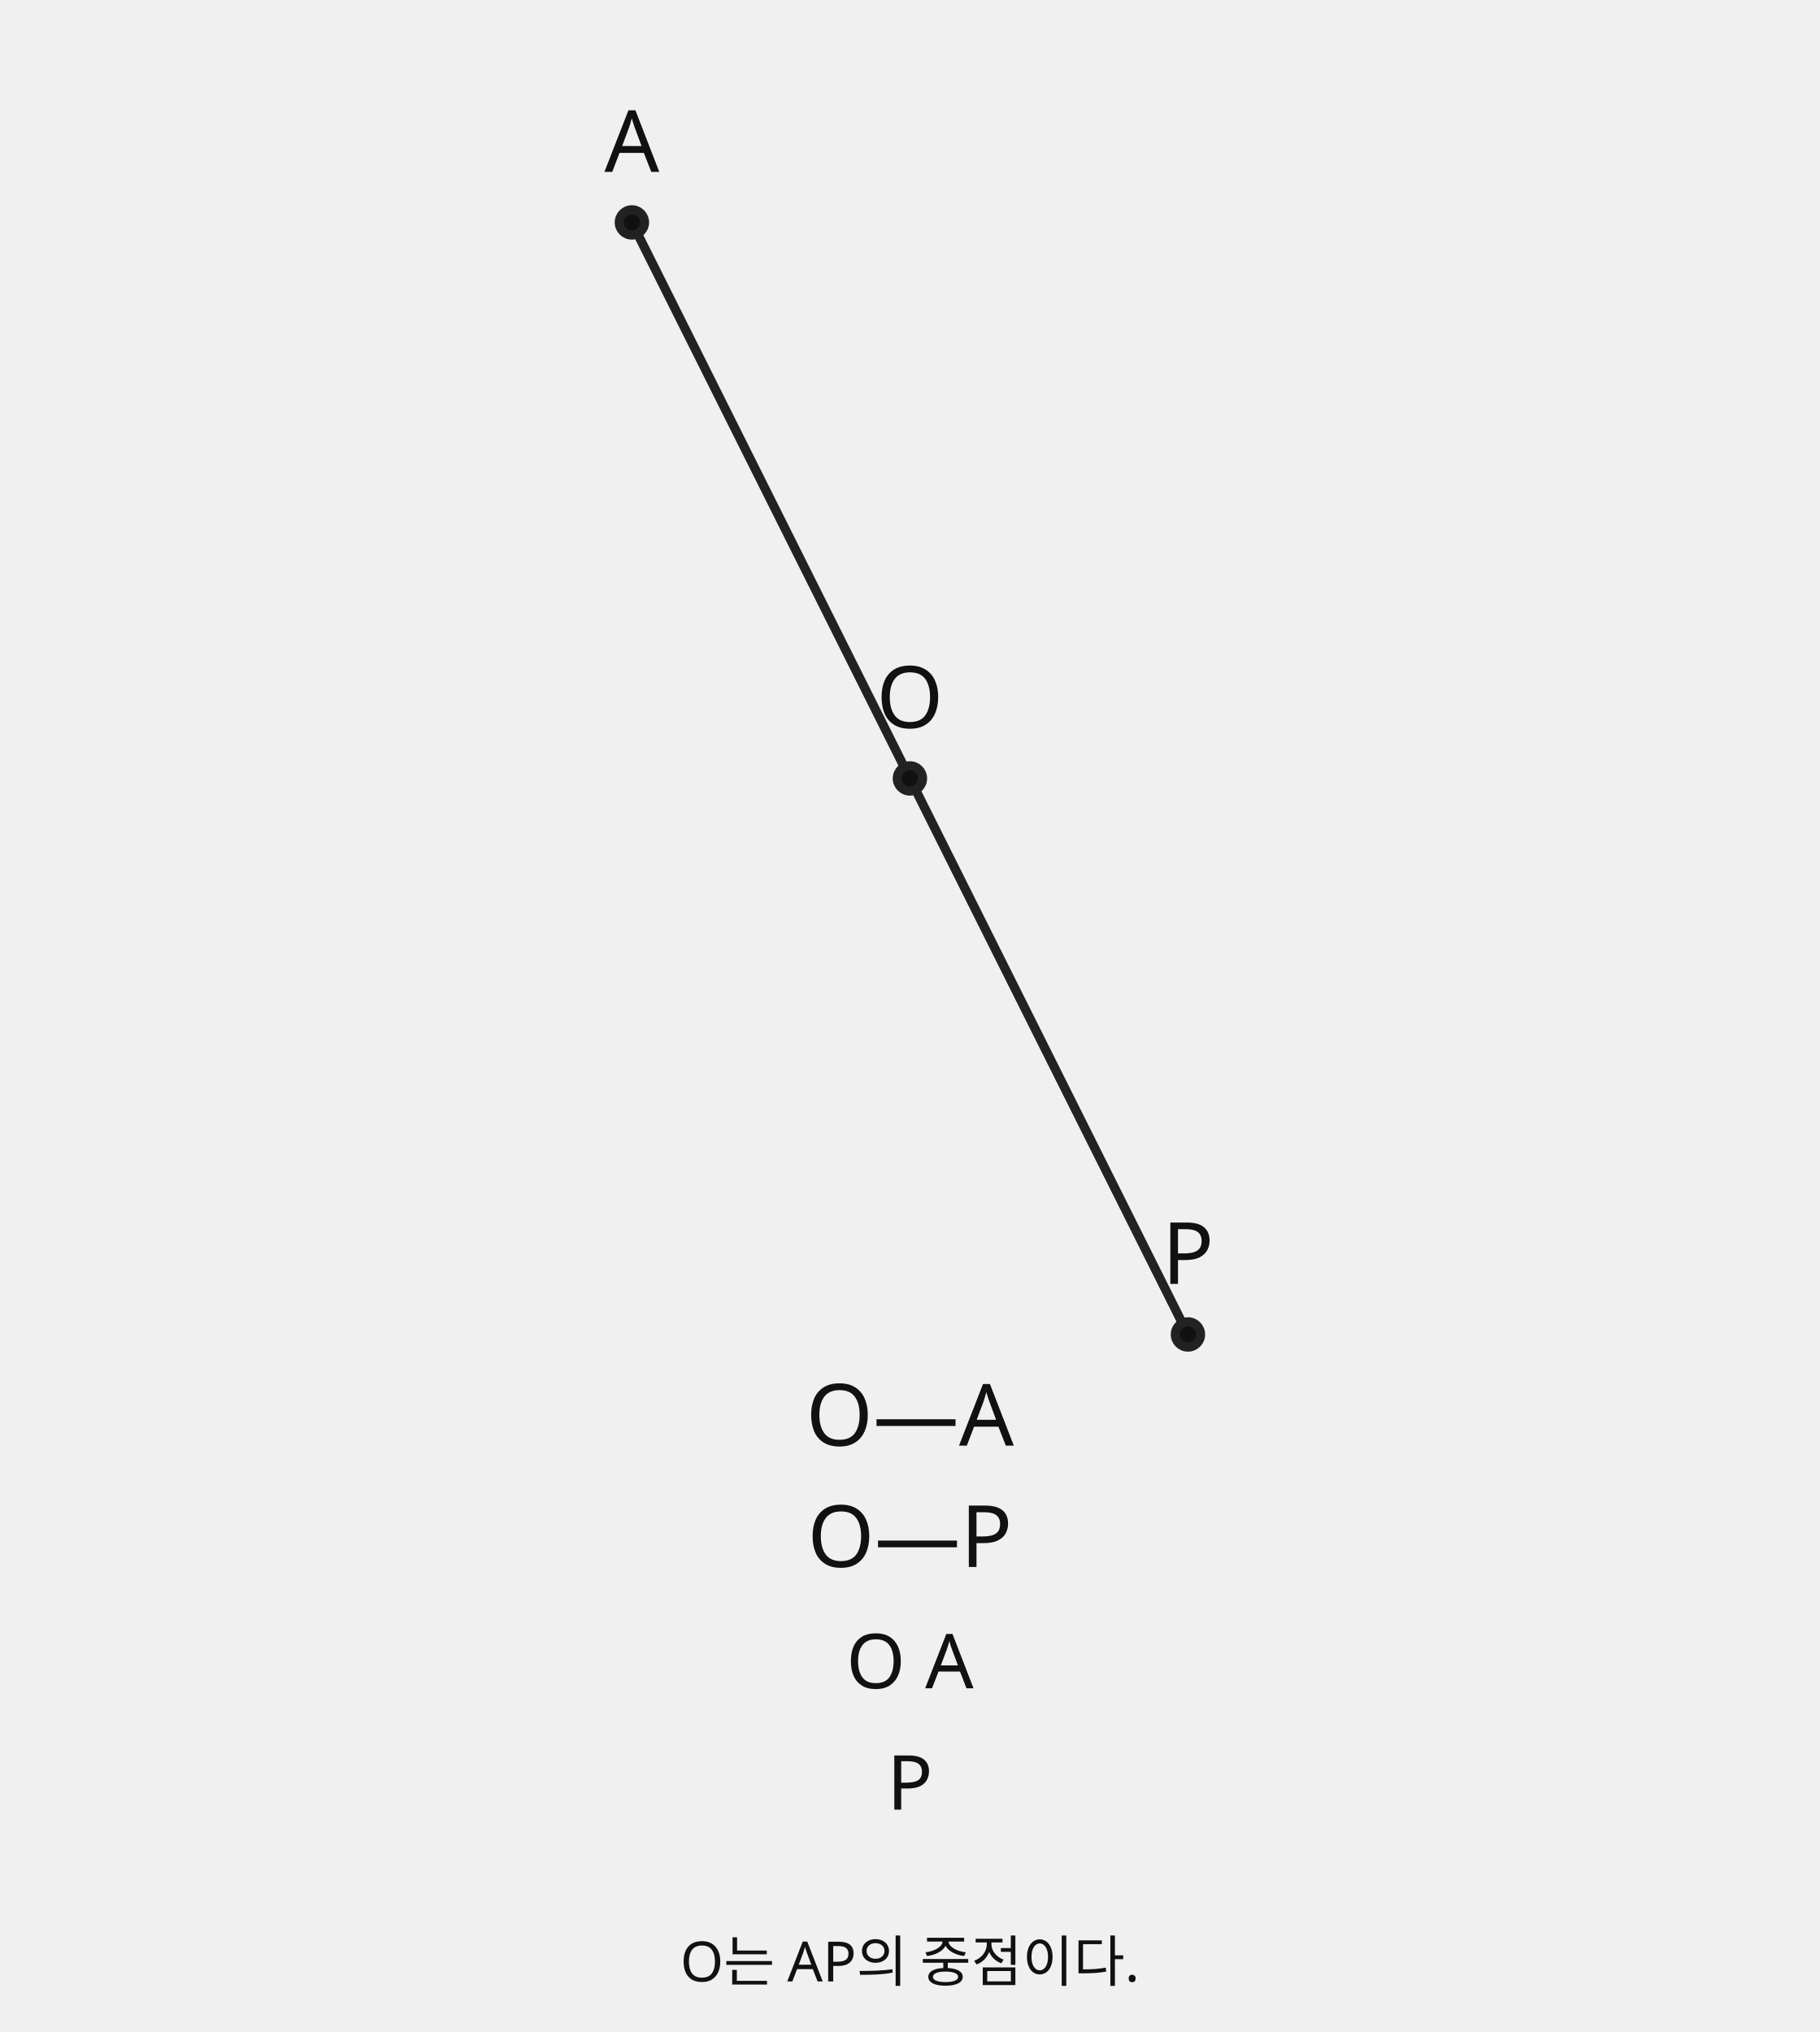
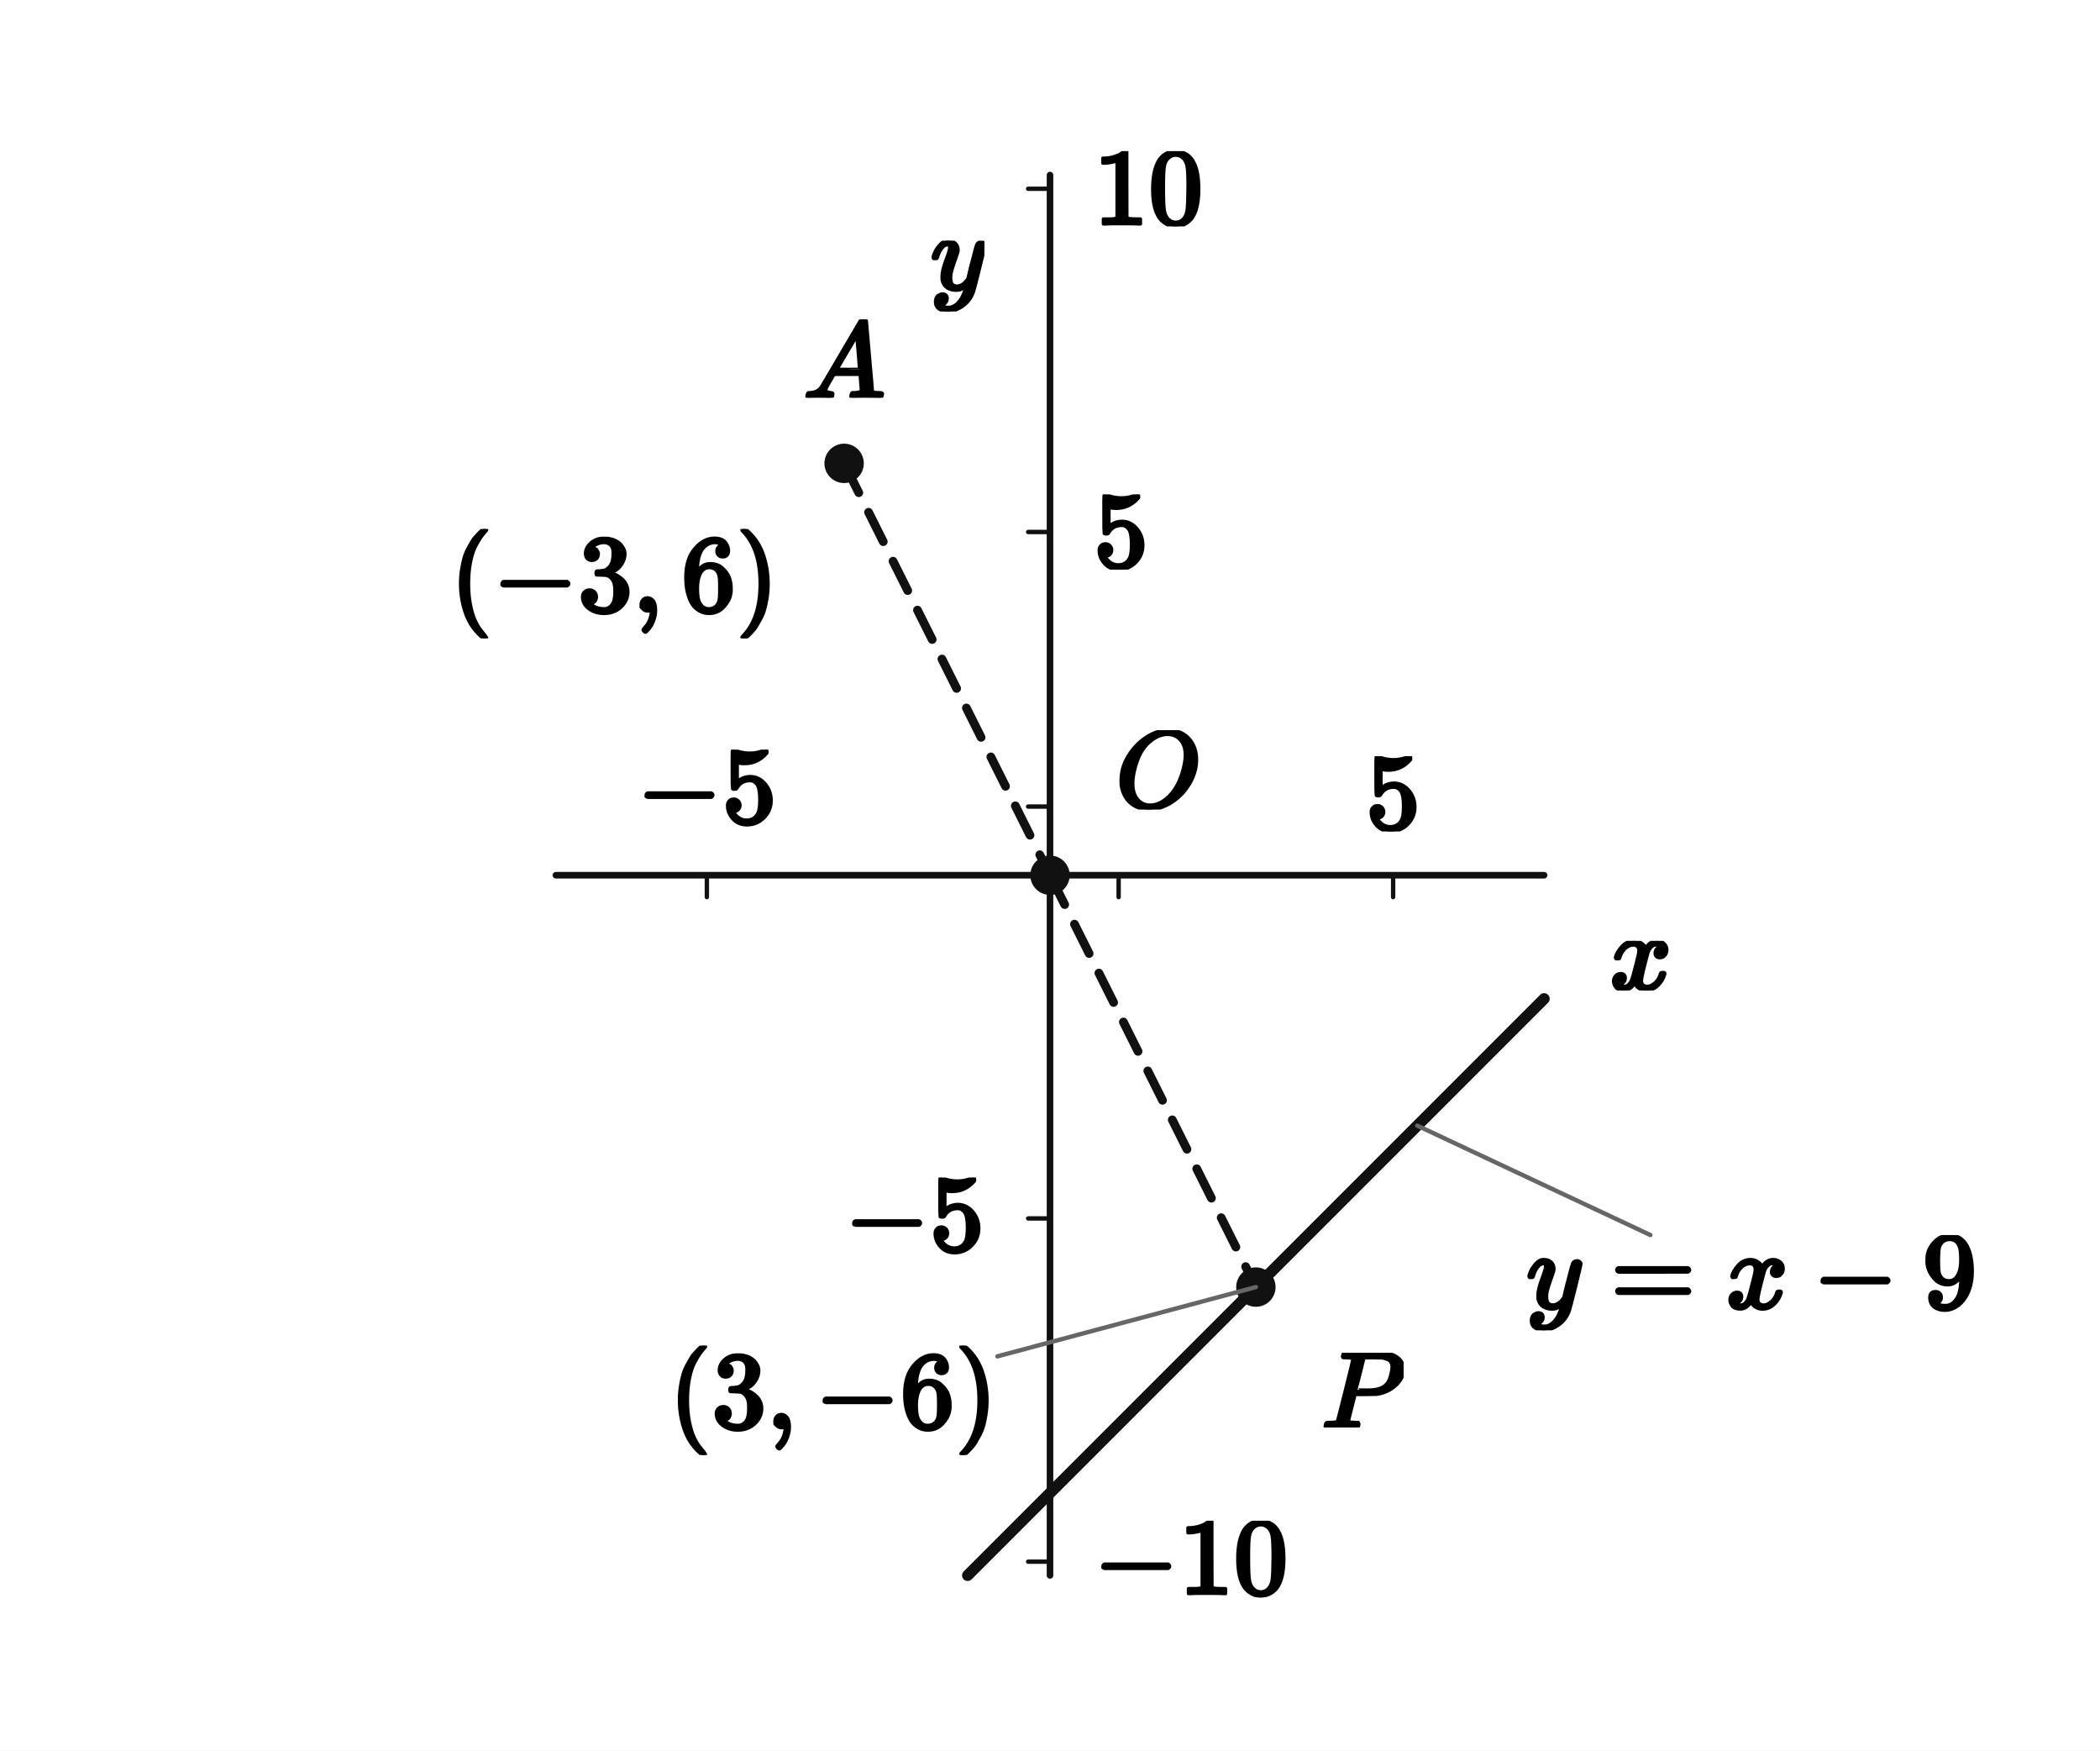
- <svg xmlns="http://www.w3.org/2000/svg" width="360" height="402" viewBox="0 0 360 402" preserveAspectRatio="xMidYMid meet" role="img" aria-labelledby="title" data-geometry-style-version="AP_GEOMETRY_PRINT_V1_0_DRAFT" data-geometry-mode="GEOMETRY" data-geometry-preset="PIPELINE_CORE_GEOMETRY" data-geometry-fact-hash="sha256:1674729b2be8718a7a69a032f6b341fe6b2763a9779526d3f235f97c71fae057" data-visual-provenance="pipeline-core-generator+presentation-only-text" aria-describedby="desc">
-   <g font-family="Noto Sans KR, Pretendard, Apple SD Gothic Neo, Malgun Gothic, sans-serif">
-     <line x1="180" y1="154" x2="125" y2="44" stroke="#222" stroke-width="1.8" />
-     <line x1="180" y1="154" x2="235" y2="264" stroke="#222" stroke-width="1.8" />
-     <circle cx="180" cy="154" r="2.5" fill="#111" stroke="#222" stroke-width="1.8" />
-     <text x="180" y="144" font-size="17" text-anchor="middle" fill="#111">O</text>
-     <circle cx="125" cy="44" r="2.5" fill="#111" stroke="#222" stroke-width="1.8" />
-     <text x="125" y="34" font-size="17" text-anchor="middle" fill="#111">A</text>
-     <circle cx="235" cy="264" r="2.5" fill="#111" stroke="#222" stroke-width="1.8" />
-     <text x="235" y="254" font-size="17" text-anchor="middle" fill="#111">P</text>
-     <text x="180" y="286" font-size="17" text-anchor="middle" fill="#111">O—A</text>
-     <text x="180" y="310" font-size="17" text-anchor="middle" fill="#111">O—P</text>
-     <text x="180" y="334" font-size="15" text-anchor="middle" fill="#111">O  A</text>
-     <text x="180" y="358" font-size="15" text-anchor="middle" fill="#111">P</text>
-     <text data-role="presentationAnnotation" x="180" y="392" text-anchor="middle" font-family="Noto Sans KR, Pretendard, Apple SD Gothic Neo, Malgun Gothic, sans-serif" font-size="11" fill="#111">O는 AP의 중점이다.</text>
+ <svg xmlns="http://www.w3.org/2000/svg" viewBox="0 0 384 320" width="384" height="320" preserveAspectRatio="xMidYMid meet" role="img" aria-labelledby="visual-title visual-desc" data-engine-version="geometry-visual-v1" data-geometry-style-version="AP_GEOMETRY_PRINT_V1_0_DRAFT" data-geometry-preset="GEOMETRY_STANDARD" data-graph-style-version="AP_GRAPH_PRINT_V1_1_DRAFT" data-geometry-mode="COORDINATE_GEOMETRY_HYBRID" data-axis-scale-mode="EQUAL_UNIT" data-geometry-fact-hash="44136fa355b3678a1146ad16f7e8649e94fb4fc21fe77e8310c060f61caaff8a" data-visual-provenance="independent-facts-python" style="max-width:100%;height:auto;stroke-linejoin:round;stroke-linecap:round" data-publication-profile="fragment-publication-spike-v1" data-safe-margin="12">
+   <rect width="384" height="320" fill="#fff" />
+   <g data-layer="30">
+     <line id="x-axis" data-role="axis" stroke="#111" stroke-width="1.2" fill="none" data-axis="x" x1="101.647" y1="160" x2="282.353" y2="160" />
+   </g>
+   <g data-layer="30">
+     <line id="y-axis" data-role="axis" stroke="#111" stroke-width="1.2" fill="none" data-axis="y" x1="192" y1="288" x2="192" y2="32" />
+   </g>
+   <g data-layer="30">
+     <line id="model-x-unit" data-role="tick" stroke="#111" stroke-width="0.8" fill="none" data-axis="x" data-value="1" x1="204.549" y1="160" x2="204.549" y2="164" />
+   </g>
+   <g data-layer="30">
+     <line id="model-y-unit" data-role="tick" stroke="#111" stroke-width="0.8" fill="none" data-axis="y" data-value="1" x1="192" y1="147.451" x2="188" y2="147.451" />
+   </g>
+   <g data-layer="30">
+     <line id="tick-x--1" data-role="tick" stroke="#111" stroke-width="0.8" fill="none" data-axis="x" data-value="-5" data-required-label-id="tick-x--1-label" x1="129.255" y1="160" x2="129.255" y2="164" />
+   </g>
+   <g data-layer="30">
+     <line id="tick-x-1" data-role="tick" stroke="#111" stroke-width="0.8" fill="none" data-axis="x" data-value="5" data-required-label-id="tick-x-1-label" x1="254.745" y1="160" x2="254.745" y2="164" />
+   </g>
+   <g data-layer="30">
+     <line id="tick-y--2" data-role="tick" stroke="#111" stroke-width="0.8" fill="none" data-axis="y" data-value="-10" data-required-label-id="tick-y--2-label" x1="192" y1="285.49" x2="188" y2="285.49" />
+   </g>
+   <g data-layer="30">
+     <line id="tick-y--1" data-role="tick" stroke="#111" stroke-width="0.8" fill="none" data-axis="y" data-value="-5" data-required-label-id="tick-y--1-label" x1="192" y1="222.745" x2="188" y2="222.745" />
+   </g>
+   <g data-layer="30">
+     <line id="tick-y-1" data-role="tick" stroke="#111" stroke-width="0.8" fill="none" data-axis="y" data-value="5" data-required-label-id="tick-y-1-label" x1="192" y1="97.255" x2="188" y2="97.255" />
+   </g>
+   <g data-layer="30">
+     <line id="tick-y-2" data-role="tick" stroke="#111" stroke-width="0.8" fill="none" data-axis="y" data-value="10" data-required-label-id="tick-y-2-label" x1="192" y1="34.51" x2="188" y2="34.51" />
+   </g>
+   <g data-layer="30">
+     <line id="AO" data-role="line" stroke="#111" stroke-width="1.6" fill="none" stroke-dasharray="6 4" x1="154.353" y1="84.706" x2="192" y2="160" />
+   </g>
+   <g data-layer="30">
+     <line id="OP" data-role="line" stroke="#111" stroke-width="1.6" fill="none" stroke-dasharray="6 4" x1="192" y1="160" x2="229.647" y2="235.294" />
+   </g>
+   <g data-layer="40">
+     <line id="L" data-role="line" stroke="#111" stroke-width="2.05" fill="none" x1="176.941" y1="288" x2="282.353" y2="182.588" />
+   </g>
+   <g data-layer="70">
+     <circle id="O" data-role="point" stroke="#111" stroke-width="0.8" fill="#111" cx="192" cy="160" r="3.2" />
+   </g>
+   <g data-layer="70">
+     <circle id="A" data-role="point" stroke="#111" stroke-width="0.8" fill="#111" cx="154.353" cy="84.706" r="3.2" />
+   </g>
+   <g data-layer="70">
+     <circle id="P" data-role="point" stroke="#111" stroke-width="0.8" fill="#111" cx="229.647" cy="235.294" r="3.2" />
+   </g>
+   <g data-layer="85">
+     <line id="L-equation-owner-leader" data-role="leader" data-owner-label="L-equation" data-owner="L" x1="259.162" y1="205.779" x2="301.782" y2="225.779" stroke="#666" stroke-width="0.8" fill="none" />
+   </g>
+   <g data-layer="85">
+     <line id="P-coordinate-owner-leader" data-role="leader" data-owner-label="P-coordinate" data-owner="P" x1="229.647" y1="235.294" x2="182.38" y2="247.959" stroke="#666" stroke-width="0.8" fill="none" />
+   </g>
+   <g data-layer="90">
+     <g id="A-name" data-label-kind="POINT_NAME" data-priority="0" data-font-px="20" data-owner="A" data-fragment-sha="sha256:0942e1b9fa7a879abf430cba6bff43d4ea31a80b4fced54867d99dd651f75076" transform="translate(146.8529 58.38588)">
+       <svg width="15" height="14.32" viewBox="0 0 15 14.32" data-outline-width="15" data-outline-height="14.32" id="lb-a0936679382361610479013491f2dee972453b7a0c70ea9bcd85c73f48252ac0" data-owner="A" data-fact-role="CONCLUSION">
+         <g data-outline-units-per-em="1000" transform="translate(0 14.32) scale(0.02)">
+           <g stroke="currentColor" fill="currentColor" stroke-width="30" transform="scale(1,-1)">
+             <g data-mml-node="math">
+               <g data-mml-node="mi">
+                 <path data-c="1D434" d="M208 74Q208 50 254 46Q272 46 272 35Q272 34 270 22Q267 8 264 4T251 0Q249 0 239 0T205 1T141 2Q70 2 50 0H42Q35 7 35 11Q37 38 48 46H62Q132 49 164 96Q170 102 345 401T523 704Q530 716 547 716H555H572Q578 707 578 706L606 383Q634 60 636 57Q641 46 701 46Q726 46 726 36Q726 34 723 22Q720 7 718 4T704 0Q701 0 690 0T651 1T578 2Q484 2 455 0H443Q437 6 437 9T439 27Q443 40 445 43L449 46H469Q523 49 533 63L521 213H283L249 155Q208 86 208 74ZM516 260Q516 271 504 416T490 562L463 519Q447 492 400 412L310 260L413 259Q516 259 516 260Z" />
+               </g>
+             </g>
+           </g>
+         </g>
+       </svg>
+     </g>
+   </g>
+   <g data-layer="90">
+     <g id="P-name" data-label-kind="POINT_NAME" data-priority="0" data-font-px="20" data-owner="P" data-fragment-sha="sha256:5776c9f6936c17b56573fe3460e82d380af8ab9ee449a7da77e9520194cacfd0" transform="translate(241.6471 247.2941)">
+       <svg width="15.02" height="13.66" viewBox="0 0 15.02 13.66" data-outline-width="15.02" data-outline-height="13.66" id="lb-729cd8056b86d56b676a14455a49fcd9a8fba478d6a401f2679a67e008e6c5fa" data-owner="P" data-fact-role="CONCLUSION">
+         <g data-outline-units-per-em="1000" transform="translate(0 13.66) scale(0.02)">
+           <g stroke="currentColor" fill="currentColor" stroke-width="30" transform="scale(1,-1)">
+             <g data-mml-node="math">
+               <g data-mml-node="mi">
+                 <path data-c="1D443" d="M287 628Q287 635 230 637Q206 637 199 638T192 648Q192 649 194 659Q200 679 203 681T397 683Q587 682 600 680Q664 669 707 631T751 530Q751 453 685 389Q616 321 507 303Q500 302 402 301H307L277 182Q247 66 247 59Q247 55 248 54T255 50T272 48T305 46H336Q342 37 342 35Q342 19 335 5Q330 0 319 0Q316 0 282 1T182 2Q120 2 87 2T51 1Q33 1 33 11Q33 13 36 25Q40 41 44 43T67 46Q94 46 127 49Q141 52 146 61Q149 65 218 339T287 628ZM645 554Q645 567 643 575T634 597T609 619T560 635Q553 636 480 637Q463 637 445 637T416 636T404 636Q391 635 386 627Q384 621 367 550T332 412T314 344Q314 342 395 342H407H430Q542 342 590 392Q617 419 631 471T645 554Z" />
+               </g>
+             </g>
+           </g>
+         </g>
+       </svg>
+     </g>
+   </g>
+   <g data-layer="90">
+     <g id="tick-x--1-label" data-label-kind="TICK_LABEL" data-visual-role="tick-label" data-priority="0" data-font-px="20" data-owner="tick-x--1" data-fragment-sha="sha256:81b478ec98b94c52b16b81dabe439d3d18cab8b96959f4b564b6b6cd85baf7e4" data-tick-owner="tick-x--1" data-tick-axis="x" data-tick-value="-5" data-tick-display-value="−5" data-tick-source-x="129.254901961" data-tick-source-y="160" transform="translate(116.4749 137.04)">
+       <svg width="25.56" height="14.96" viewBox="0 0 25.56 14.96" data-outline-width="25.56" data-outline-height="14.96" id="lb-9b6f0ef9c43a745709b88d52a669dd0b873fe759eb23d2914bdbacbcdd0a91b4" data-owner="tick-x--1" data-fact-role="DERIVED_INTERMEDIATE">
+         <g data-outline-units-per-em="1000" transform="translate(0 13.32) scale(0.02)">
+           <g stroke="currentColor" fill="currentColor" stroke-width="30" transform="scale(1,-1)">
+             <g data-mml-node="math">
+               <g data-mml-node="mo">
+                 <path data-c="2212" d="M84 237T84 250T98 270H679Q694 262 694 250T679 230H98Q84 237 84 250Z" />
+               </g>
+               <g data-mml-node="mn" transform="translate(778,0)">
+                 <path data-c="35" d="M164 157Q164 133 148 117T109 101H102Q148 22 224 22Q294 22 326 82Q345 115 345 210Q345 313 318 349Q292 382 260 382H254Q176 382 136 314Q132 307 129 306T114 304Q97 304 95 310Q93 314 93 485V614Q93 664 98 664Q100 666 102 666Q103 666 123 658T178 642T253 634Q324 634 389 662Q397 666 402 666Q410 666 410 648V635Q328 538 205 538Q174 538 149 544L139 546V374Q158 388 169 396T205 412T256 420Q337 420 393 355T449 201Q449 109 385 44T229 -22Q148 -22 99 32T50 154Q50 178 61 192T84 210T107 214Q132 214 148 197T164 157Z" />
+               </g>
+             </g>
+           </g>
+         </g>
+       </svg>
+     </g>
+   </g>
+   <g data-layer="90">
+     <g id="tick-x-1-label" data-label-kind="TICK_LABEL" data-visual-role="tick-label" data-priority="0" data-font-px="20" data-owner="tick-x-1" data-fragment-sha="sha256:f257a5f519d16e368a7af17f67d5feed85690ece194cbaf65b916020db0db21d" data-tick-owner="tick-x-1" data-tick-axis="x" data-tick-value="5" data-tick-display-value="5" data-tick-source-x="254.745098039" data-tick-source-y="160" transform="translate(249.7451 138.24)">
+       <svg width="10" height="13.76" viewBox="0 0 10 13.76" data-outline-width="10" data-outline-height="13.76" id="lb-2d299e4c51f8f6caf8d3a3940e3b436137cccc2ea8b1615666535c0c9fddaa03" data-owner="tick-x-1" data-fact-role="DERIVED_INTERMEDIATE">
+         <g data-outline-units-per-em="1000" transform="translate(0 13.32) scale(0.02)">
+           <g stroke="currentColor" fill="currentColor" stroke-width="30" transform="scale(1,-1)">
+             <g data-mml-node="math">
+               <g data-mml-node="mn">
+                 <path data-c="35" d="M164 157Q164 133 148 117T109 101H102Q148 22 224 22Q294 22 326 82Q345 115 345 210Q345 313 318 349Q292 382 260 382H254Q176 382 136 314Q132 307 129 306T114 304Q97 304 95 310Q93 314 93 485V614Q93 664 98 664Q100 666 102 666Q103 666 123 658T178 642T253 634Q324 634 389 662Q397 666 402 666Q410 666 410 648V635Q328 538 205 538Q174 538 149 544L139 546V374Q158 388 169 396T205 412T256 420Q337 420 393 355T449 201Q449 109 385 44T229 -22Q148 -22 99 32T50 154Q50 178 61 192T84 210T107 214Q132 214 148 197T164 157Z" />
+               </g>
+             </g>
+           </g>
+         </g>
+       </svg>
+     </g>
+   </g>
+   <g data-layer="90">
+     <g id="tick-y--1-label" data-label-kind="TICK_LABEL" data-visual-role="tick-label" data-priority="0" data-font-px="20" data-owner="tick-y--1" data-fragment-sha="sha256:29653192dcffa94227db68f91fdd8b87cafb65890944af324ddf539e7036986a" data-tick-owner="tick-y--1" data-tick-axis="y" data-tick-value="-5" data-tick-display-value="−5" data-tick-source-x="192" data-tick-source-y="222.745098039" transform="translate(154.44 215.2651)">
+       <svg width="25.56" height="14.96" viewBox="0 0 25.56 14.96" data-outline-width="25.56" data-outline-height="14.96" id="lb-aa7cd7ceadc1188c39f229cd427db7c433e8952b23fe3d8ba090d6ffe5b78a82" data-owner="tick-y--1" data-fact-role="DERIVED_INTERMEDIATE">
+         <g data-outline-units-per-em="1000" transform="translate(0 13.32) scale(0.02)">
+           <g stroke="currentColor" fill="currentColor" stroke-width="30" transform="scale(1,-1)">
+             <g data-mml-node="math">
+               <g data-mml-node="mo">
+                 <path data-c="2212" d="M84 237T84 250T98 270H679Q694 262 694 250T679 230H98Q84 237 84 250Z" />
+               </g>
+               <g data-mml-node="mn" transform="translate(778,0)">
+                 <path data-c="35" d="M164 157Q164 133 148 117T109 101H102Q148 22 224 22Q294 22 326 82Q345 115 345 210Q345 313 318 349Q292 382 260 382H254Q176 382 136 314Q132 307 129 306T114 304Q97 304 95 310Q93 314 93 485V614Q93 664 98 664Q100 666 102 666Q103 666 123 658T178 642T253 634Q324 634 389 662Q397 666 402 666Q410 666 410 648V635Q328 538 205 538Q174 538 149 544L139 546V374Q158 388 169 396T205 412T256 420Q337 420 393 355T449 201Q449 109 385 44T229 -22Q148 -22 99 32T50 154Q50 178 61 192T84 210T107 214Q132 214 148 197T164 157Z" />
+               </g>
+             </g>
+           </g>
+         </g>
+       </svg>
+     </g>
+   </g>
+   <g data-layer="90">
+     <g id="tick-y--2-label" data-label-kind="TICK_LABEL" data-visual-role="tick-label" data-priority="0" data-font-px="20" data-owner="tick-y--2" data-fragment-sha="sha256:122b25d2935959d736dcb09f248d080228e29844701f31b4382c6c2b7ec8807d" data-tick-owner="tick-y--2" data-tick-axis="y" data-tick-value="-10" data-tick-display-value="−10" data-tick-source-x="192" data-tick-source-y="285.490196078" transform="translate(200 278.0102)">
+       <svg width="35.56" height="14.96" viewBox="0 0 35.56 14.96" data-outline-width="35.56" data-outline-height="14.96" id="lb-e382edb51dd23ebe432f6bc69ace61143bab2a2d57c52d15f555cadc6a5a6bc5" data-owner="tick-y--2" data-fact-role="DERIVED_INTERMEDIATE">
+         <g data-outline-units-per-em="1000" transform="translate(0 13.32) scale(0.02)">
+           <g stroke="currentColor" fill="currentColor" stroke-width="30" transform="scale(1,-1)">
+             <g data-mml-node="math">
+               <g data-mml-node="mo">
+                 <path data-c="2212" d="M84 237T84 250T98 270H679Q694 262 694 250T679 230H98Q84 237 84 250Z" />
+               </g>
+               <g data-mml-node="mn" transform="translate(778,0)">
+                 <path data-c="31" d="M213 578L200 573Q186 568 160 563T102 556H83V602H102Q149 604 189 617T245 641T273 663Q275 666 285 666Q294 666 302 660V361L303 61Q310 54 315 52T339 48T401 46H427V0H416Q395 3 257 3Q121 3 100 0H88V46H114Q136 46 152 46T177 47T193 50T201 52T207 57T213 61V578Z" />
+                 <path data-c="30" d="M96 585Q152 666 249 666Q297 666 345 640T423 548Q460 465 460 320Q460 165 417 83Q397 41 362 16T301 -15T250 -22Q224 -22 198 -16T137 16T82 83Q39 165 39 320Q39 494 96 585ZM321 597Q291 629 250 629Q208 629 178 597Q153 571 145 525T137 333Q137 175 145 125T181 46Q209 16 250 16Q290 16 318 46Q347 76 354 130T362 333Q362 478 354 524T321 597Z" transform="translate(500,0)" />
+               </g>
+             </g>
+           </g>
+         </g>
+       </svg>
+     </g>
+   </g>
+   <g data-layer="90">
+     <g id="tick-y-1-label" data-label-kind="TICK_LABEL" data-visual-role="tick-label" data-priority="0" data-font-px="20" data-owner="tick-y-1" data-fragment-sha="sha256:ac7cfac2eb002b3b9213240b7a8c64fc46dccb0e471c060da0ecbd5e8e7fb6fe" data-tick-owner="tick-y-1" data-tick-axis="y" data-tick-value="5" data-tick-display-value="5" data-tick-source-x="192" data-tick-source-y="97.254901961" transform="translate(200 90.3749)">
+       <svg width="10" height="13.76" viewBox="0 0 10 13.76" data-outline-width="10" data-outline-height="13.76" id="lb-b3c9b62e7b32b46e4a7eb891bd1d1f75a5819a41054a7c0723f61396bdf45a49" data-owner="tick-y-1" data-fact-role="DERIVED_INTERMEDIATE">
+         <g data-outline-units-per-em="1000" transform="translate(0 13.32) scale(0.02)">
+           <g stroke="currentColor" fill="currentColor" stroke-width="30" transform="scale(1,-1)">
+             <g data-mml-node="math">
+               <g data-mml-node="mn">
+                 <path data-c="35" d="M164 157Q164 133 148 117T109 101H102Q148 22 224 22Q294 22 326 82Q345 115 345 210Q345 313 318 349Q292 382 260 382H254Q176 382 136 314Q132 307 129 306T114 304Q97 304 95 310Q93 314 93 485V614Q93 664 98 664Q100 666 102 666Q103 666 123 658T178 642T253 634Q324 634 389 662Q397 666 402 666Q410 666 410 648V635Q328 538 205 538Q174 538 149 544L139 546V374Q158 388 169 396T205 412T256 420Q337 420 393 355T449 201Q449 109 385 44T229 -22Q148 -22 99 32T50 154Q50 178 61 192T84 210T107 214Q132 214 148 197T164 157Z" />
+               </g>
+             </g>
+           </g>
+         </g>
+       </svg>
+     </g>
+   </g>
+   <g data-layer="90">
+     <g id="tick-y-2-label" data-label-kind="TICK_LABEL" data-visual-role="tick-label" data-priority="0" data-font-px="20" data-owner="tick-y-2" data-fragment-sha="sha256:068e1c582d5d2b30554ccba18fdd31b22c2ca76e90fbab831bc59e1310d6cd39" data-tick-owner="tick-y-2" data-tick-axis="y" data-tick-value="10" data-tick-display-value="10" data-tick-source-x="192" data-tick-source-y="34.509803922" transform="translate(200 27.6298)">
+       <svg width="20" height="13.76" viewBox="0 0 20 13.76" data-outline-width="20" data-outline-height="13.76" id="lb-cdf40a3bfe7754dcf866b87328642c9fd302b34f069af95268c0182b878966c5" data-owner="tick-y-2" data-fact-role="DERIVED_INTERMEDIATE">
+         <g data-outline-units-per-em="1000" transform="translate(0 13.32) scale(0.02)">
+           <g stroke="currentColor" fill="currentColor" stroke-width="30" transform="scale(1,-1)">
+             <g data-mml-node="math">
+               <g data-mml-node="mn">
+                 <path data-c="31" d="M213 578L200 573Q186 568 160 563T102 556H83V602H102Q149 604 189 617T245 641T273 663Q275 666 285 666Q294 666 302 660V361L303 61Q310 54 315 52T339 48T401 46H427V0H416Q395 3 257 3Q121 3 100 0H88V46H114Q136 46 152 46T177 47T193 50T201 52T207 57T213 61V578Z" />
+                 <path data-c="30" d="M96 585Q152 666 249 666Q297 666 345 640T423 548Q460 465 460 320Q460 165 417 83Q397 41 362 16T301 -15T250 -22Q224 -22 198 -16T137 16T82 83Q39 165 39 320Q39 494 96 585ZM321 597Q291 629 250 629Q208 629 178 597Q153 571 145 525T137 333Q137 175 145 125T181 46Q209 16 250 16Q290 16 318 46Q347 76 354 130T362 333Q362 478 354 524T321 597Z" transform="translate(500,0)" />
+               </g>
+             </g>
+           </g>
+         </g>
+       </svg>
+     </g>
+   </g>
+   <g data-layer="90">
+     <g id="L-equation" data-label-kind="EQUATION_LABEL" data-priority="1" data-font-px="20" data-owner="L" data-fragment-sha="sha256:e58bf5d4fddd178a6291d81133f6473903a4366d9ae07eff3bf217b2744ccc46" transform="translate(279.1624 225.7788)">
+       <svg width="82.36" height="17.42" viewBox="0 0 82.36 17.42" data-outline-width="82.36" data-outline-height="17.42" id="lb-8e44d5f7cd84be719b757f1984740253ffadc9ff48af563ec7dc1a1713900d85" data-owner="L" data-fact-role="CONCLUSION">
+         <g data-outline-units-per-em="1000" transform="translate(0 13.32) scale(0.02)">
+           <g stroke="currentColor" fill="currentColor" stroke-width="30" transform="scale(1,-1)">
+             <g data-mml-node="math">
+               <g data-mml-node="mi">
+                 <path data-c="1D466" d="M21 287Q21 301 36 335T84 406T158 442Q199 442 224 419T250 355Q248 336 247 334Q247 331 231 288T198 191T182 105Q182 62 196 45T238 27Q261 27 281 38T312 61T339 94Q339 95 344 114T358 173T377 247Q415 397 419 404Q432 431 462 431Q475 431 483 424T494 412T496 403Q496 390 447 193T391 -23Q363 -106 294 -155T156 -205Q111 -205 77 -183T43 -117Q43 -95 50 -80T69 -58T89 -48T106 -45Q150 -45 150 -87Q150 -107 138 -122T115 -142T102 -147L99 -148Q101 -153 118 -160T152 -167H160Q177 -167 186 -165Q219 -156 247 -127T290 -65T313 -9T321 21L315 17Q309 13 296 6T270 -6Q250 -11 231 -11Q185 -11 150 11T104 82Q103 89 103 113Q103 170 138 262T173 379Q173 380 173 381Q173 390 173 393T169 400T158 404H154Q131 404 112 385T82 344T65 302T57 280Q55 278 41 278H27Q21 284 21 287Z" />
+               </g>
+               <g data-mml-node="mo" transform="translate(767.8,0)">
+                 <path data-c="3D" d="M56 347Q56 360 70 367H707Q722 359 722 347Q722 336 708 328L390 327H72Q56 332 56 347ZM56 153Q56 168 72 173H708Q722 163 722 153Q722 140 707 133H70Q56 140 56 153Z" />
+               </g>
+               <g data-mml-node="mi" transform="translate(1823.6,0)">
+                 <path data-c="1D465" d="M52 289Q59 331 106 386T222 442Q257 442 286 424T329 379Q371 442 430 442Q467 442 494 420T522 361Q522 332 508 314T481 292T458 288Q439 288 427 299T415 328Q415 374 465 391Q454 404 425 404Q412 404 406 402Q368 386 350 336Q290 115 290 78Q290 50 306 38T341 26Q378 26 414 59T463 140Q466 150 469 151T485 153H489Q504 153 504 145Q504 144 502 134Q486 77 440 33T333 -11Q263 -11 227 52Q186 -10 133 -10H127Q78 -10 57 16T35 71Q35 103 54 123T99 143Q142 143 142 101Q142 81 130 66T107 46T94 41L91 40Q91 39 97 36T113 29T132 26Q168 26 194 71Q203 87 217 139T245 247T261 313Q266 340 266 352Q266 380 251 392T217 404Q177 404 142 372T93 290Q91 281 88 280T72 278H58Q52 284 52 289Z" />
+               </g>
+               <g data-mml-node="mo" transform="translate(2617.8,0)">
+                 <path data-c="2212" d="M84 237T84 250T98 270H679Q694 262 694 250T679 230H98Q84 237 84 250Z" />
+               </g>
+               <g data-mml-node="mn" transform="translate(3618,0)">
+                 <path data-c="39" d="M352 287Q304 211 232 211Q154 211 104 270T44 396Q42 412 42 436V444Q42 537 111 606Q171 666 243 666Q245 666 249 666T257 665H261Q273 665 286 663T323 651T370 619T413 560Q456 472 456 334Q456 194 396 97Q361 41 312 10T208 -22Q147 -22 108 7T68 93T121 149Q143 149 158 135T173 96Q173 78 164 65T148 49T135 44L131 43Q131 41 138 37T164 27T206 22H212Q272 22 313 86Q352 142 352 280V287ZM244 248Q292 248 321 297T351 430Q351 508 343 542Q341 552 337 562T323 588T293 615T246 625Q208 625 181 598Q160 576 154 546T147 441Q147 358 152 329T172 282Q197 248 244 248Z" />
+               </g>
+             </g>
+           </g>
+         </g>
+       </svg>
+     </g>
+   </g>
+   <g data-layer="90">
+     <g id="O-name" data-label-kind="POINT_NAME" data-priority="1" data-font-px="20" data-owner="O" data-fragment-sha="sha256:be2fabde6c0236819b93f711f609203c675432ec0a60e47219a39e44260b4202" transform="translate(204 133.48)">
+       <svg width="15.26" height="14.52" viewBox="0 0 15.26 14.52" data-outline-width="15.26" data-outline-height="14.52" id="lb-324a3009511ccc3d6658c54b888c00569ca36823abbbcd0f346b67f6ce74d30e" data-owner="O" data-fact-role="GIVEN">
+         <g data-outline-units-per-em="1000" transform="translate(0 14.08) scale(0.02)">
+           <g stroke="currentColor" fill="currentColor" stroke-width="30" transform="scale(1,-1)">
+             <g data-mml-node="math">
+               <g data-mml-node="mi">
+                 <path data-c="1D442" d="M740 435Q740 320 676 213T511 42T304 -22Q207 -22 138 35T51 201Q50 209 50 244Q50 346 98 438T227 601Q351 704 476 704Q514 704 524 703Q621 689 680 617T740 435ZM637 476Q637 565 591 615T476 665Q396 665 322 605Q242 542 200 428T157 216Q157 126 200 73T314 19Q404 19 485 98T608 313Q637 408 637 476Z" />
+               </g>
+             </g>
+           </g>
+         </g>
+       </svg>
+     </g>
+   </g>
+   <g data-layer="90">
+     <g id="A-coordinate" data-label-kind="COORDINATE_LABEL" data-priority="2" data-font-px="20" data-owner="A" data-fragment-sha="sha256:c9a61ec7ecf55f7131a6fb71c5d753ac31120d70e66ebfab371e56a2d68bc5ac" transform="translate(82.33894 96.70588)">
+       <svg width="60.014" height="20" viewBox="0 0 60.014 20" data-outline-width="60.014" data-outline-height="20" id="lb-1cb2c774d59b886614346f090b95d42ab81117dded2694a925490b4b50543068" data-owner="A" data-fact-role="CONCLUSION">
+         <g data-outline-units-per-em="1000" transform="translate(0 15) scale(0.02)">
+           <g stroke="currentColor" fill="currentColor" stroke-width="30" transform="scale(1,-1)">
+             <g data-mml-node="math">
+               <g data-mml-node="mo">
+                 <path data-c="28" d="M94 250Q94 319 104 381T127 488T164 576T202 643T244 695T277 729T302 750H315H319Q333 750 333 741Q333 738 316 720T275 667T226 581T184 443T167 250T184 58T225 -81T274 -167T316 -220T333 -241Q333 -250 318 -250H315H302L274 -226Q180 -141 137 -14T94 250Z" />
+               </g>
+               <g data-mml-node="mo" transform="translate(389,0)">
+                 <path data-c="2212" d="M84 237T84 250T98 270H679Q694 262 694 250T679 230H98Q84 237 84 250Z" />
+               </g>
+               <g data-mml-node="mn" transform="translate(1167,0)">
+                 <path data-c="33" d="M127 463Q100 463 85 480T69 524Q69 579 117 622T233 665Q268 665 277 664Q351 652 390 611T430 522Q430 470 396 421T302 350L299 348Q299 347 308 345T337 336T375 315Q457 262 457 175Q457 96 395 37T238 -22Q158 -22 100 21T42 130Q42 158 60 175T105 193Q133 193 151 175T169 130Q169 119 166 110T159 94T148 82T136 74T126 70T118 67L114 66Q165 21 238 21Q293 21 321 74Q338 107 338 175V195Q338 290 274 322Q259 328 213 329L171 330L168 332Q166 335 166 348Q166 366 174 366Q202 366 232 371Q266 376 294 413T322 525V533Q322 590 287 612Q265 626 240 626Q208 626 181 615T143 592T132 580H135Q138 579 143 578T153 573T165 566T175 555T183 540T186 520Q186 498 172 481T127 463Z" />
+               </g>
+               <g data-mml-node="mo" transform="translate(1667,0)">
+                 <path data-c="2C" d="M78 35T78 60T94 103T137 121Q165 121 187 96T210 8Q210 -27 201 -60T180 -117T154 -158T130 -185T117 -194Q113 -194 104 -185T95 -172Q95 -168 106 -156T131 -126T157 -76T173 -3V9L172 8Q170 7 167 6T161 3T152 1T140 0Q113 0 96 17Z" />
+               </g>
+               <g data-mml-node="mn" transform="translate(2111.7,0)">
+                 <path data-c="36" d="M42 313Q42 476 123 571T303 666Q372 666 402 630T432 550Q432 525 418 510T379 495Q356 495 341 509T326 548Q326 592 373 601Q351 623 311 626Q240 626 194 566Q147 500 147 364L148 360Q153 366 156 373Q197 433 263 433H267Q313 433 348 414Q372 400 396 374T435 317Q456 268 456 210V192Q456 169 451 149Q440 90 387 34T253 -22Q225 -22 199 -14T143 16T92 75T56 172T42 313ZM257 397Q227 397 205 380T171 335T154 278T148 216Q148 133 160 97T198 39Q222 21 251 21Q302 21 329 59Q342 77 347 104T352 209Q352 289 347 316T329 361Q302 397 257 397Z" />
+               </g>
+               <g data-mml-node="mo" transform="translate(2611.7,0)">
+                 <path data-c="29" d="M60 749L64 750Q69 750 74 750H86L114 726Q208 641 251 514T294 250Q294 182 284 119T261 12T224 -76T186 -143T145 -194T113 -227T90 -246Q87 -249 86 -250H74Q66 -250 63 -250T58 -247T55 -238Q56 -237 66 -225Q221 -64 221 250T66 725Q56 737 55 738Q55 746 60 749Z" />
+               </g>
+             </g>
+           </g>
+         </g>
+       </svg>
+     </g>
+   </g>
+   <g data-layer="90">
+     <g id="P-coordinate" data-label-kind="COORDINATE_LABEL" data-priority="2" data-font-px="20" data-owner="P" data-fragment-sha="sha256:fc1fb6a665c9e8a836fecfe8c6426c7f92294a322ef78bf603abaca2cb48ed9c" transform="translate(122.366 245.9996)">
+       <svg width="60.014" height="20" viewBox="0 0 60.014 20" data-outline-width="60.014" data-outline-height="20" id="lb-f37d2a3e87eeeaec213d5746b309517d24cf6b557c278eb5949723f8942b8ef5" data-owner="P" data-fact-role="CONCLUSION">
+         <g data-outline-units-per-em="1000" transform="translate(0 15) scale(0.02)">
+           <g stroke="currentColor" fill="currentColor" stroke-width="30" transform="scale(1,-1)">
+             <g data-mml-node="math">
+               <g data-mml-node="mo">
+                 <path data-c="28" d="M94 250Q94 319 104 381T127 488T164 576T202 643T244 695T277 729T302 750H315H319Q333 750 333 741Q333 738 316 720T275 667T226 581T184 443T167 250T184 58T225 -81T274 -167T316 -220T333 -241Q333 -250 318 -250H315H302L274 -226Q180 -141 137 -14T94 250Z" />
+               </g>
+               <g data-mml-node="mn" transform="translate(389,0)">
+                 <path data-c="33" d="M127 463Q100 463 85 480T69 524Q69 579 117 622T233 665Q268 665 277 664Q351 652 390 611T430 522Q430 470 396 421T302 350L299 348Q299 347 308 345T337 336T375 315Q457 262 457 175Q457 96 395 37T238 -22Q158 -22 100 21T42 130Q42 158 60 175T105 193Q133 193 151 175T169 130Q169 119 166 110T159 94T148 82T136 74T126 70T118 67L114 66Q165 21 238 21Q293 21 321 74Q338 107 338 175V195Q338 290 274 322Q259 328 213 329L171 330L168 332Q166 335 166 348Q166 366 174 366Q202 366 232 371Q266 376 294 413T322 525V533Q322 590 287 612Q265 626 240 626Q208 626 181 615T143 592T132 580H135Q138 579 143 578T153 573T165 566T175 555T183 540T186 520Q186 498 172 481T127 463Z" />
+               </g>
+               <g data-mml-node="mo" transform="translate(889,0)">
+                 <path data-c="2C" d="M78 35T78 60T94 103T137 121Q165 121 187 96T210 8Q210 -27 201 -60T180 -117T154 -158T130 -185T117 -194Q113 -194 104 -185T95 -172Q95 -168 106 -156T131 -126T157 -76T173 -3V9L172 8Q170 7 167 6T161 3T152 1T140 0Q113 0 96 17Z" />
+               </g>
+               <g data-mml-node="mo" transform="translate(1333.7,0)">
+                 <path data-c="2212" d="M84 237T84 250T98 270H679Q694 262 694 250T679 230H98Q84 237 84 250Z" />
+               </g>
+               <g data-mml-node="mn" transform="translate(2111.7,0)">
+                 <path data-c="36" d="M42 313Q42 476 123 571T303 666Q372 666 402 630T432 550Q432 525 418 510T379 495Q356 495 341 509T326 548Q326 592 373 601Q351 623 311 626Q240 626 194 566Q147 500 147 364L148 360Q153 366 156 373Q197 433 263 433H267Q313 433 348 414Q372 400 396 374T435 317Q456 268 456 210V192Q456 169 451 149Q440 90 387 34T253 -22Q225 -22 199 -14T143 16T92 75T56 172T42 313ZM257 397Q227 397 205 380T171 335T154 278T148 216Q148 133 160 97T198 39Q222 21 251 21Q302 21 329 59Q342 77 347 104T352 209Q352 289 347 316T329 361Q302 397 257 397Z" />
+               </g>
+               <g data-mml-node="mo" transform="translate(2611.7,0)">
+                 <path data-c="29" d="M60 749L64 750Q69 750 74 750H86L114 726Q208 641 251 514T294 250Q294 182 284 119T261 12T224 -76T186 -143T145 -194T113 -227T90 -246Q87 -249 86 -250H74Q66 -250 63 -250T58 -247T55 -238Q56 -237 66 -225Q221 -64 221 250T66 725Q56 737 55 738Q55 746 60 749Z" />
+               </g>
+             </g>
+           </g>
+         </g>
+       </svg>
+     </g>
+   </g>
+   <g data-layer="90">
+     <g id="axis-x" data-label-kind="GRAPH_ANNOTATION" data-priority="4" data-font-px="20" data-owner="axis-x" data-fragment-sha="sha256:27307388c86c1e1deebc85186970e9c9d7f6e5c02d5ee9ea22bb1a686ed2bd6d" transform="translate(294.3529 172)">
+       <svg width="11.44" height="9.06" viewBox="0 0 11.44 9.06" data-outline-width="11.44" data-outline-height="9.06" id="lb-6df0d7a0d86610d2c161c311af90f7b8b7e0408cde743f5bd12dd8bb311383c4" data-owner="axis-x" data-fact-role="DERIVED_INTERMEDIATE">
+         <g data-outline-units-per-em="1000" transform="translate(0 8.84) scale(0.02)">
+           <g stroke="currentColor" fill="currentColor" stroke-width="30" transform="scale(1,-1)">
+             <g data-mml-node="math">
+               <g data-mml-node="mi">
+                 <path data-c="1D465" d="M52 289Q59 331 106 386T222 442Q257 442 286 424T329 379Q371 442 430 442Q467 442 494 420T522 361Q522 332 508 314T481 292T458 288Q439 288 427 299T415 328Q415 374 465 391Q454 404 425 404Q412 404 406 402Q368 386 350 336Q290 115 290 78Q290 50 306 38T341 26Q378 26 414 59T463 140Q466 150 469 151T485 153H489Q504 153 504 145Q504 144 502 134Q486 77 440 33T333 -11Q263 -11 227 52Q186 -10 133 -10H127Q78 -10 57 16T35 71Q35 103 54 123T99 143Q142 143 142 101Q142 81 130 66T107 46T94 41L91 40Q91 39 97 36T113 29T132 26Q168 26 194 71Q203 87 217 139T245 247T261 313Q266 340 266 352Q266 380 251 392T217 404Q177 404 142 372T93 290Q91 281 88 280T72 278H58Q52 284 52 289Z" />
+               </g>
+             </g>
+           </g>
+         </g>
+       </svg>
+     </g>
+   </g>
+   <g data-layer="90">
+     <g id="axis-y" data-label-kind="GRAPH_ANNOTATION" data-priority="4" data-font-px="20" data-owner="axis-y" data-fragment-sha="sha256:774e22380b7cbc8b243f0ac94d525fcbc40387980df3e0b83d8c77ed91196d82" transform="translate(170.2 44)">
+       <svg width="9.8" height="12.94" viewBox="0 0 9.8 12.94" data-outline-width="9.8" data-outline-height="12.94" id="lb-c6f5c6c5eb70aad9ef55bb338743b81bb69fecc6339d5bb5c9cd9443f8f5e6da" data-owner="axis-y" data-fact-role="DERIVED_INTERMEDIATE">
+         <g data-outline-units-per-em="1000" transform="translate(0 8.84) scale(0.02)">
+           <g stroke="currentColor" fill="currentColor" stroke-width="30" transform="scale(1,-1)">
+             <g data-mml-node="math">
+               <g data-mml-node="mi">
+                 <path data-c="1D466" d="M21 287Q21 301 36 335T84 406T158 442Q199 442 224 419T250 355Q248 336 247 334Q247 331 231 288T198 191T182 105Q182 62 196 45T238 27Q261 27 281 38T312 61T339 94Q339 95 344 114T358 173T377 247Q415 397 419 404Q432 431 462 431Q475 431 483 424T494 412T496 403Q496 390 447 193T391 -23Q363 -106 294 -155T156 -205Q111 -205 77 -183T43 -117Q43 -95 50 -80T69 -58T89 -48T106 -45Q150 -45 150 -87Q150 -107 138 -122T115 -142T102 -147L99 -148Q101 -153 118 -160T152 -167H160Q177 -167 186 -165Q219 -156 247 -127T290 -65T313 -9T321 21L315 17Q309 13 296 6T270 -6Q250 -11 231 -11Q185 -11 150 11T104 82Q103 89 103 113Q103 170 138 262T173 379Q173 380 173 381Q173 390 173 393T169 400T158 404H154Q131 404 112 385T82 344T65 302T57 280Q55 278 41 278H27Q21 284 21 287Z" />
+               </g>
+             </g>
+           </g>
+         </g>
+       </svg>
+     </g>
  </g>
</svg>
